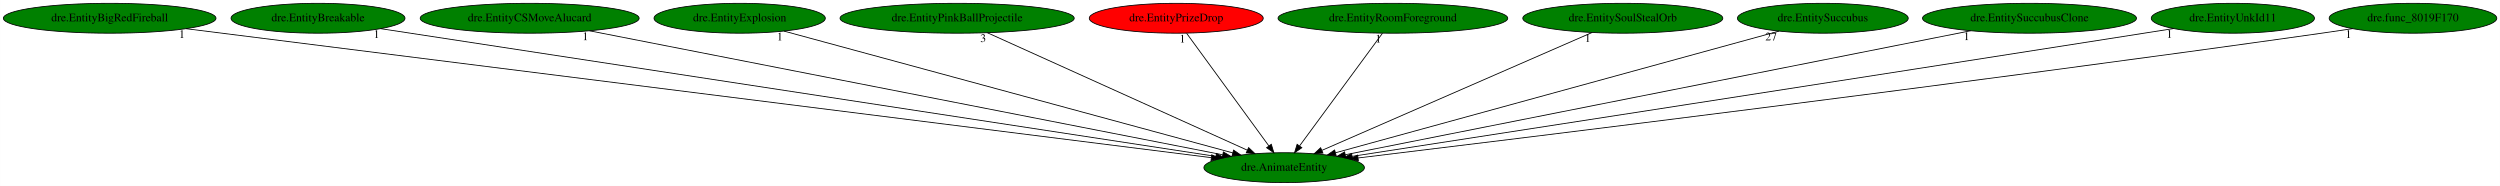
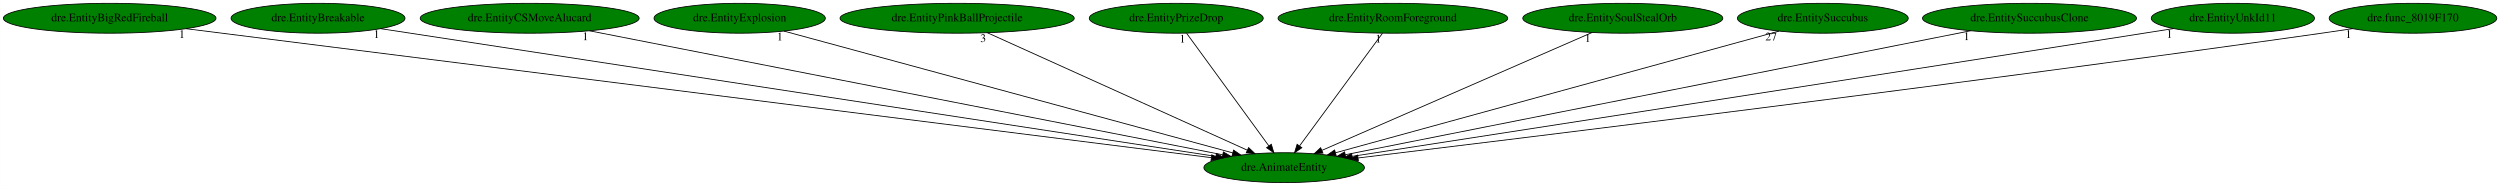
<svg xmlns="http://www.w3.org/2000/svg" xmlns:xlink="http://www.w3.org/1999/xlink" width="3012pt" height="224pt" viewBox="0.00 0.00 3011.78 224.00">
  <g id="graph0" class="graph" transform="scale(1 1) rotate(0) translate(4 220)">
    <polygon fill="white" stroke="transparent" points="-4,4 -4,-220 3007.78,-220 3007.78,4 -4,4" />
    <g id="node1" class="node">
      <ellipse fill="green" stroke="black" cx="1543.04" cy="-18" rx="96.68" ry="18" />
      <text text-anchor="middle" x="1543.04" y="-14.3" font-family="Times,serif" font-size="14.00">dre.AnimateEntity</text>
    </g>
    <g id="node2" class="node">
      <g id="a_node2">
        <a xlink:href="dre.EntityBigRedFireball.svg" xlink:title="dre.EntityBigRedFireball">
          <ellipse fill="green" stroke="black" cx="128.04" cy="-198" rx="128.08" ry="18" />
          <text text-anchor="middle" x="128.04" y="-194.3" font-family="Times,serif" font-size="14.00">dre.EntityBigRedFireball</text>
        </a>
      </g>
    </g>
    <g id="edge1" class="edge">
      <path fill="none" stroke="black" d="M220.06,-185.42C477.49,-153.04 1202.59,-61.83 1455.05,-30.07" />
      <polygon fill="black" stroke="black" points="1455.79,-33.5 1465.28,-28.78 1454.92,-26.56 1455.79,-33.5" />
      <text text-anchor="middle" x="215.06" y="-174.22" font-family="Times,serif" font-size="14.00">1</text>
    </g>
    <g id="node3" class="node">
      <g id="a_node3">
        <a xlink:href="dre.EntityBreakable.svg" xlink:title="dre.EntityBreakable">
          <ellipse fill="green" stroke="black" cx="379.04" cy="-198" rx="104.78" ry="18" />
          <text text-anchor="middle" x="379.04" y="-194.3" font-family="Times,serif" font-size="14.00">dre.EntityBreakable</text>
        </a>
      </g>
    </g>
    <g id="edge2" class="edge">
      <path fill="none" stroke="black" d="M454.52,-185.46C662.8,-153.61 1244.48,-64.66 1460.71,-31.59" />
      <polygon fill="black" stroke="black" points="1461.37,-35.03 1470.73,-30.06 1460.31,-28.11 1461.37,-35.03" />
      <text text-anchor="middle" x="449.52" y="-174.26" font-family="Times,serif" font-size="14.00">1</text>
    </g>
    <g id="node4" class="node">
      <g id="a_node4">
        <a xlink:href="dre.EntityCSMoveAlucard.svg" xlink:title="dre.EntityCSMoveAlucard">
          <ellipse fill="green" stroke="black" cx="634.04" cy="-198" rx="131.88" ry="18" />
          <text text-anchor="middle" x="634.04" y="-194.3" font-family="Times,serif" font-size="14.00">dre.EntityCSMoveAlucard</text>
        </a>
      </g>
    </g>
    <g id="edge3" class="edge">
      <path fill="none" stroke="black" d="M706.13,-182.88C875.55,-149.71 1297.65,-67.05 1469,-33.5" />
      <polygon fill="black" stroke="black" points="1469.79,-36.91 1478.93,-31.55 1468.45,-30.04 1469.79,-36.91" />
      <text text-anchor="middle" x="701.13" y="-171.68" font-family="Times,serif" font-size="14.00">1</text>
    </g>
    <g id="node5" class="node">
      <g id="a_node5">
        <a xlink:href="dre.EntityExplosion.svg" xlink:title="dre.EntityExplosion">
          <ellipse fill="green" stroke="black" cx="887.04" cy="-198" rx="103.18" ry="18" />
          <text text-anchor="middle" x="887.04" y="-194.3" font-family="Times,serif" font-size="14.00">dre.EntityExplosion</text>
        </a>
      </g>
    </g>
    <g id="edge4" class="edge">
      <path fill="none" stroke="black" d="M940.44,-182.51C1060.89,-149.83 1353.11,-70.54 1481.17,-35.79" />
      <polygon fill="black" stroke="black" points="1482.11,-39.16 1490.84,-33.16 1480.28,-32.4 1482.11,-39.16" />
      <text text-anchor="middle" x="935.44" y="-171.31" font-family="Times,serif" font-size="14.00">1</text>
    </g>
    <g id="node6" class="node">
      <g id="a_node6">
        <a xlink:href="dre.EntityPinkBallProjectile.svg" xlink:title="dre.EntityPinkBallProjectile">
          <ellipse fill="green" stroke="black" cx="1149.04" cy="-198" rx="141.07" ry="18" />
          <text text-anchor="middle" x="1149.04" y="-194.3" font-family="Times,serif" font-size="14.00">dre.EntityPinkBallProjectile</text>
        </a>
      </g>
    </g>
    <g id="edge5" class="edge">
      <path fill="none" stroke="black" d="M1185.4,-180.57C1257.89,-147.82 1420.18,-74.5 1498.75,-39.01" />
      <polygon fill="black" stroke="black" points="1500.23,-42.18 1507.9,-34.87 1497.35,-35.8 1500.23,-42.18" />
      <text text-anchor="middle" x="1180.4" y="-169.37" font-family="Times,serif" font-size="14.00">3</text>
    </g>
    <g id="node7" class="node">
      <g id="a_node7">
        <a xlink:href="dre.EntityPrizeDrop.svg" xlink:title="dre.EntityPrizeDrop">
-           <ellipse fill="red" stroke="black" cx="1413.04" cy="-198" rx="104.78" ry="18" />
+           <ellipse fill="green" stroke="black" cx="1413.04" cy="-198" rx="104.78" ry="18" />
          <text text-anchor="middle" x="1413.04" y="-194.3" font-family="Times,serif" font-size="14.00">dre.EntityPrizeDrop</text>
        </a>
      </g>
    </g>
    <g id="edge6" class="edge">
      <path fill="none" stroke="black" d="M1425.5,-179.93C1448.51,-148.43 1497.73,-81.03 1524.6,-44.24" />
      <polygon fill="black" stroke="black" points="1527.54,-46.16 1530.61,-36.02 1521.89,-42.03 1527.54,-46.16" />
      <text text-anchor="middle" x="1420.5" y="-168.73" font-family="Times,serif" font-size="14.00">1</text>
    </g>
    <g id="node8" class="node">
      <g id="a_node8">
        <a xlink:href="dre.EntityRoomForeground.svg" xlink:title="dre.EntityRoomForeground">
          <ellipse fill="green" stroke="black" cx="1674.04" cy="-198" rx="138.38" ry="18" />
          <text text-anchor="middle" x="1674.04" y="-194.3" font-family="Times,serif" font-size="14.00">dre.EntityRoomForeground</text>
        </a>
      </g>
    </g>
    <g id="edge7" class="edge">
      <path fill="none" stroke="black" d="M1661.48,-179.93C1638.3,-148.43 1588.69,-81.03 1561.61,-44.24" />
      <polygon fill="black" stroke="black" points="1564.31,-42 1555.56,-36.02 1558.67,-46.14 1564.31,-42" />
      <text text-anchor="middle" x="1656.48" y="-168.73" font-family="Times,serif" font-size="14.00">1</text>
    </g>
    <g id="node9" class="node">
      <g id="a_node9">
        <a xlink:href="dre.EntitySoulStealOrb.svg" xlink:title="dre.EntitySoulStealOrb">
          <ellipse fill="green" stroke="black" cx="1951.04" cy="-198" rx="120.48" ry="18" />
          <text text-anchor="middle" x="1951.04" y="-194.3" font-family="Times,serif" font-size="14.00">dre.EntitySoulStealOrb</text>
        </a>
      </g>
    </g>
    <g id="edge8" class="edge">
      <path fill="none" stroke="black" d="M1913.75,-180.73C1838.8,-148.03 1670.11,-74.44 1588.7,-38.92" />
      <polygon fill="black" stroke="black" points="1589.78,-35.57 1579.21,-34.78 1586.98,-41.99 1589.78,-35.57" />
      <text text-anchor="middle" x="1908.75" y="-169.53" font-family="Times,serif" font-size="14.00">1</text>
    </g>
    <g id="node10" class="node">
      <g id="a_node10">
        <a xlink:href="dre.EntitySuccubus.svg" xlink:title="dre.EntitySuccubus">
          <ellipse fill="green" stroke="black" cx="2192.04" cy="-198" rx="102.88" ry="18" />
          <text text-anchor="middle" x="2192.04" y="-194.3" font-family="Times,serif" font-size="14.00">dre.EntitySuccubus</text>
        </a>
      </g>
    </g>
    <g id="edge9" class="edge">
      <path fill="none" stroke="black" d="M2139.2,-182.51C2020.31,-149.9 1732.23,-70.89 1605.1,-36.02" />
      <polygon fill="black" stroke="black" points="1605.7,-32.56 1595.13,-33.29 1603.84,-39.31 1605.7,-32.56" />
      <text text-anchor="middle" x="2129.7" y="-171.31" font-family="Times,serif" font-size="14.00">27</text>
    </g>
    <g id="node11" class="node">
      <g id="a_node11">
        <a xlink:href="dre.EntitySuccubusClone.svg" xlink:title="dre.EntitySuccubusClone">
          <ellipse fill="green" stroke="black" cx="2441.04" cy="-198" rx="128.88" ry="18" />
          <text text-anchor="middle" x="2441.04" y="-194.3" font-family="Times,serif" font-size="14.00">dre.EntitySuccubusClone</text>
        </a>
      </g>
    </g>
    <g id="edge10" class="edge">
      <path fill="none" stroke="black" d="M2370.2,-182.96C2203.21,-149.86 1786.22,-67.2 1616.57,-33.58" />
      <polygon fill="black" stroke="black" points="1617.22,-30.14 1606.73,-31.63 1615.86,-37 1617.22,-30.14" />
      <text text-anchor="middle" x="2365.2" y="-171.76" font-family="Times,serif" font-size="14.00">1</text>
    </g>
    <g id="node12" class="node">
      <g id="a_node12">
        <a xlink:href="dre.EntityUnkId11.svg" xlink:title="dre.EntityUnkId11">
          <ellipse fill="green" stroke="black" cx="2686.04" cy="-198" rx="98.28" ry="18" />
          <text text-anchor="middle" x="2686.04" y="-194.3" font-family="Times,serif" font-size="14.00">dre.EntityUnkId11</text>
        </a>
      </g>
    </g>
    <g id="edge11" class="edge">
      <path fill="none" stroke="black" d="M2614.67,-185.63C2602.78,-183.74 2590.56,-181.81 2579.04,-180 2223.83,-124.18 1799.94,-58.64 1624.87,-31.62" />
      <polygon fill="black" stroke="black" points="1625.37,-28.16 1614.96,-30.09 1624.31,-35.08 1625.37,-28.16" />
      <text text-anchor="middle" x="2609.67" y="-174.43" font-family="Times,serif" font-size="14.00">1</text>
    </g>
    <g id="node13" class="node">
      <g id="a_node13">
        <a xlink:href="dre.func_8019F170.svg" xlink:title="dre.func_8019F170">
          <ellipse fill="green" stroke="black" cx="2903.04" cy="-198" rx="100.98" ry="18" />
          <text text-anchor="middle" x="2903.04" y="-194.3" font-family="Times,serif" font-size="14.00">dre.func_8019F170</text>
        </a>
      </g>
    </g>
    <g id="edge12" class="edge">
      <path fill="none" stroke="black" d="M2830.3,-185.49C2817.88,-183.6 2805.09,-181.71 2793.04,-180 2358.42,-118.44 1837.35,-54.49 1632.22,-29.7" />
      <polygon fill="black" stroke="black" points="1632.45,-26.21 1622.11,-28.48 1631.61,-33.15 1632.45,-26.21" />
      <text text-anchor="middle" x="2825.3" y="-174.29" font-family="Times,serif" font-size="14.00">1</text>
    </g>
  </g>
</svg>
